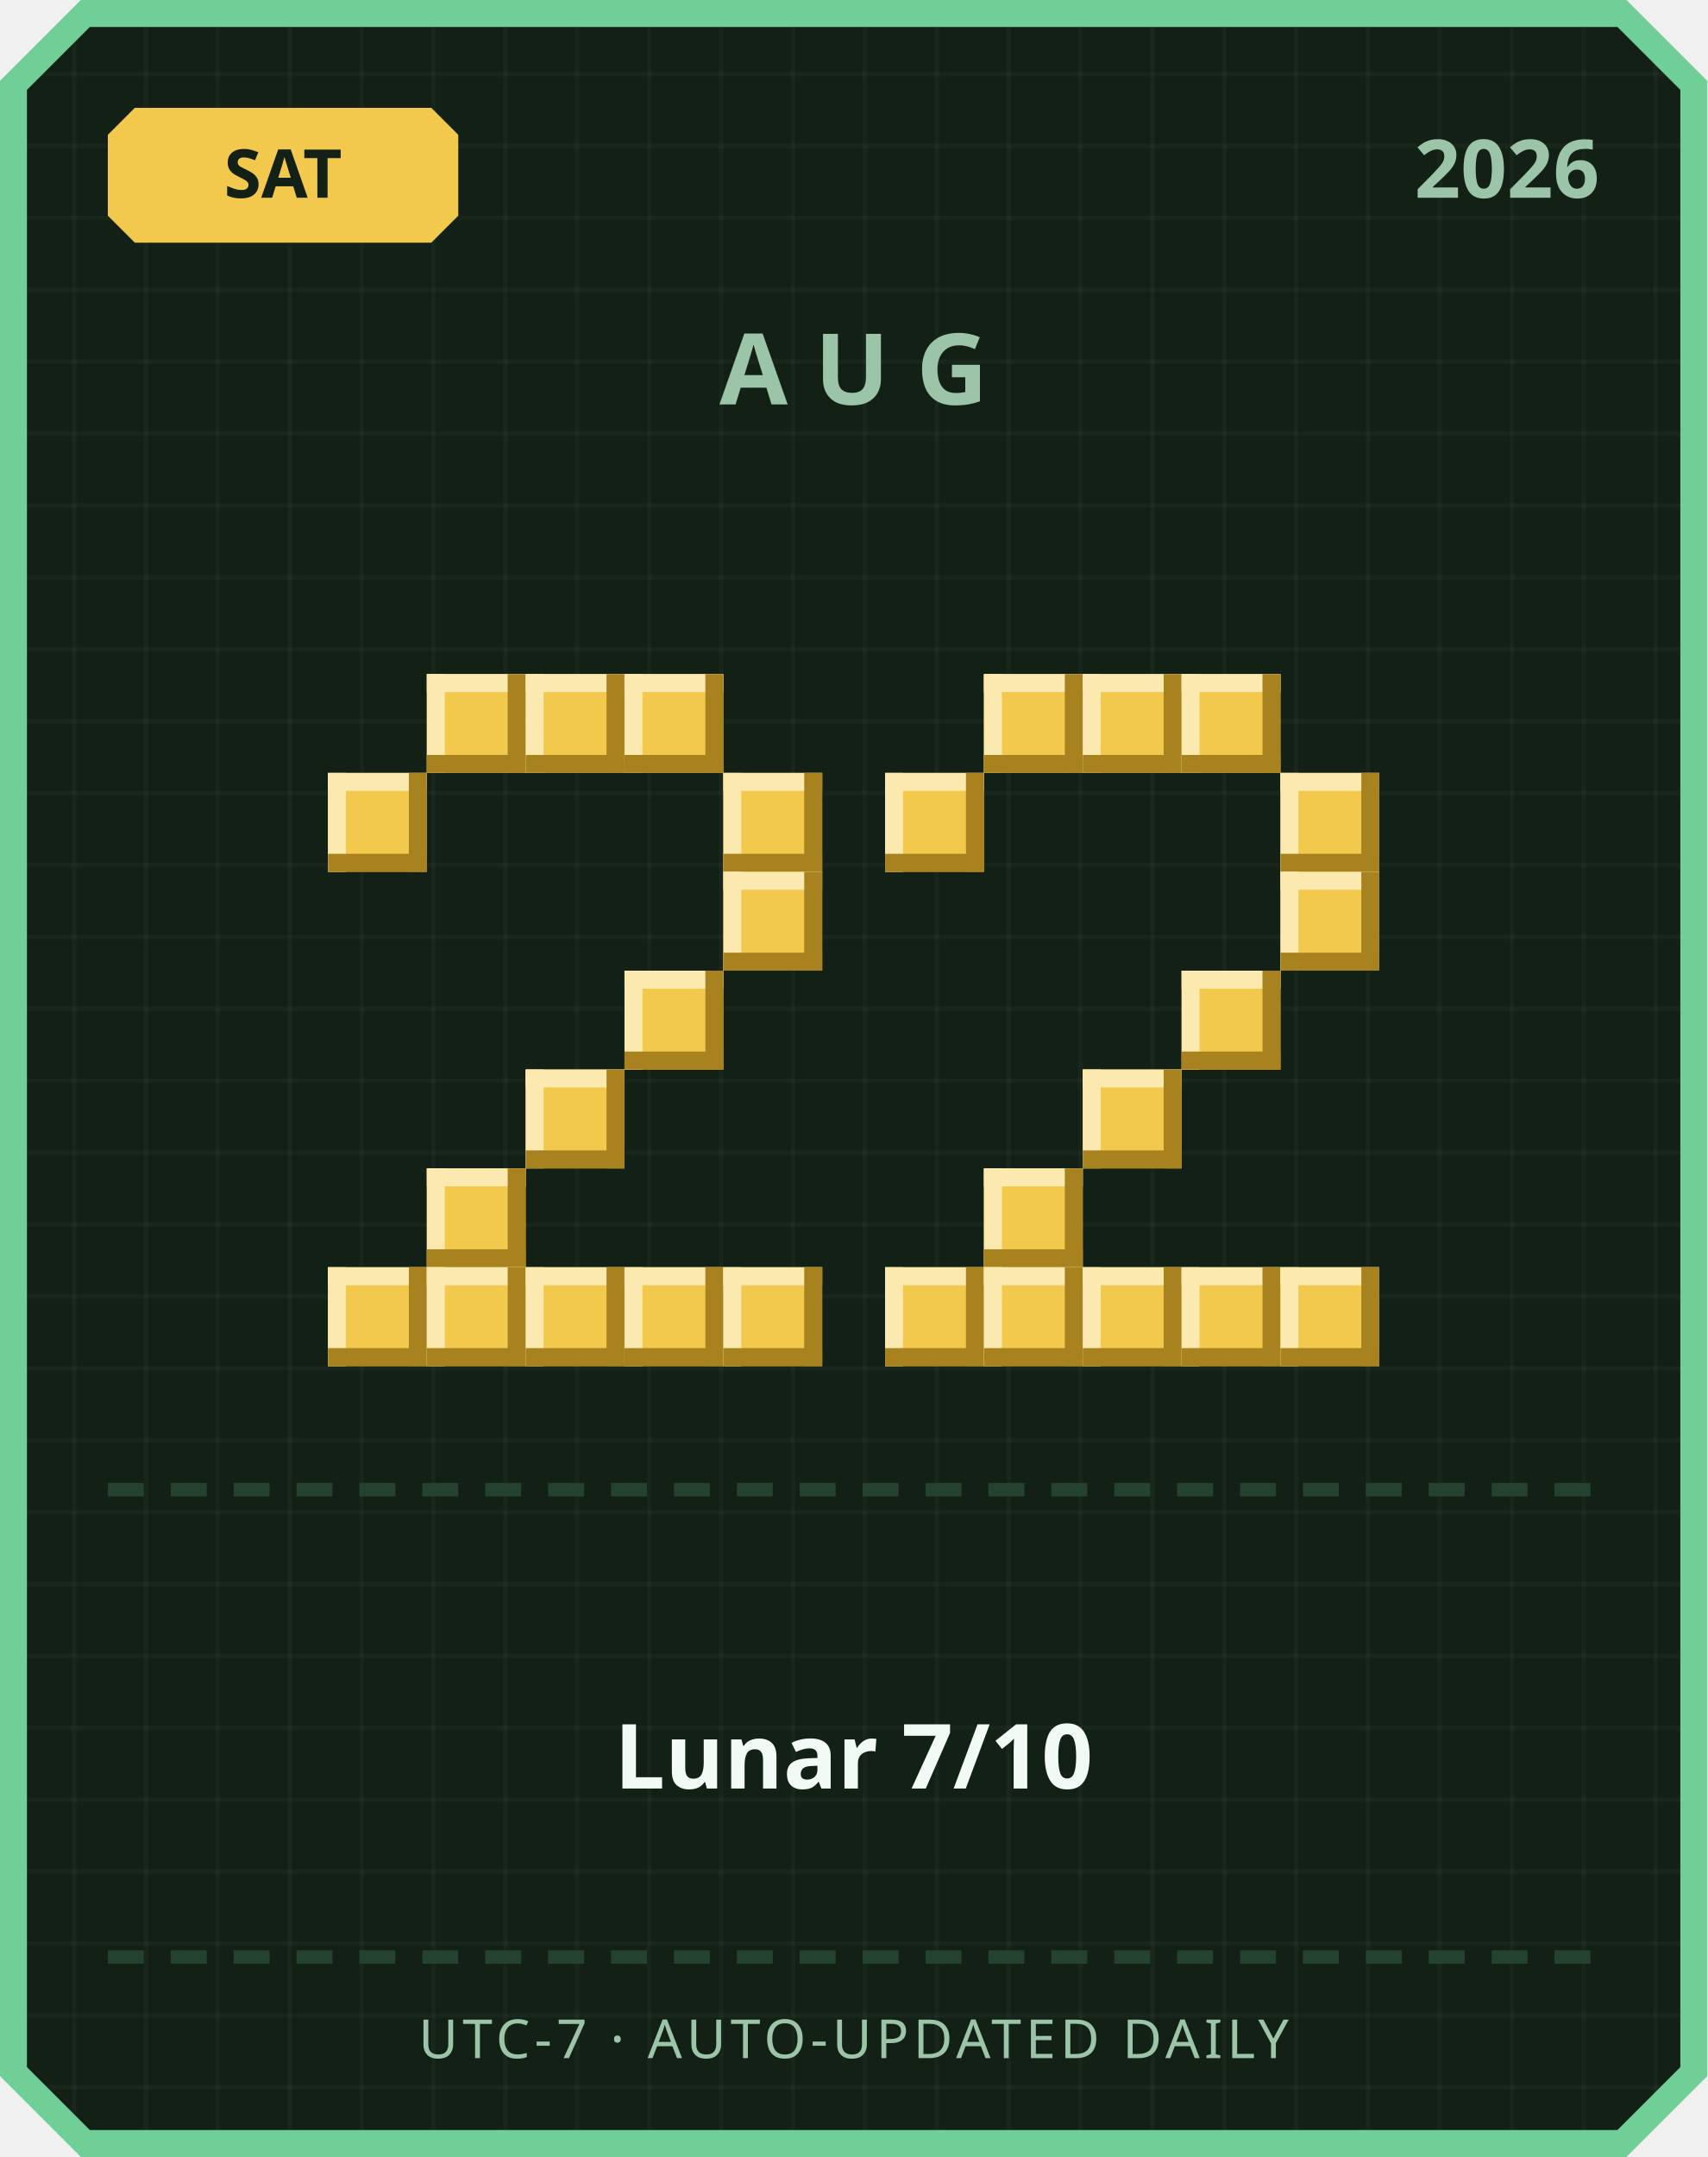
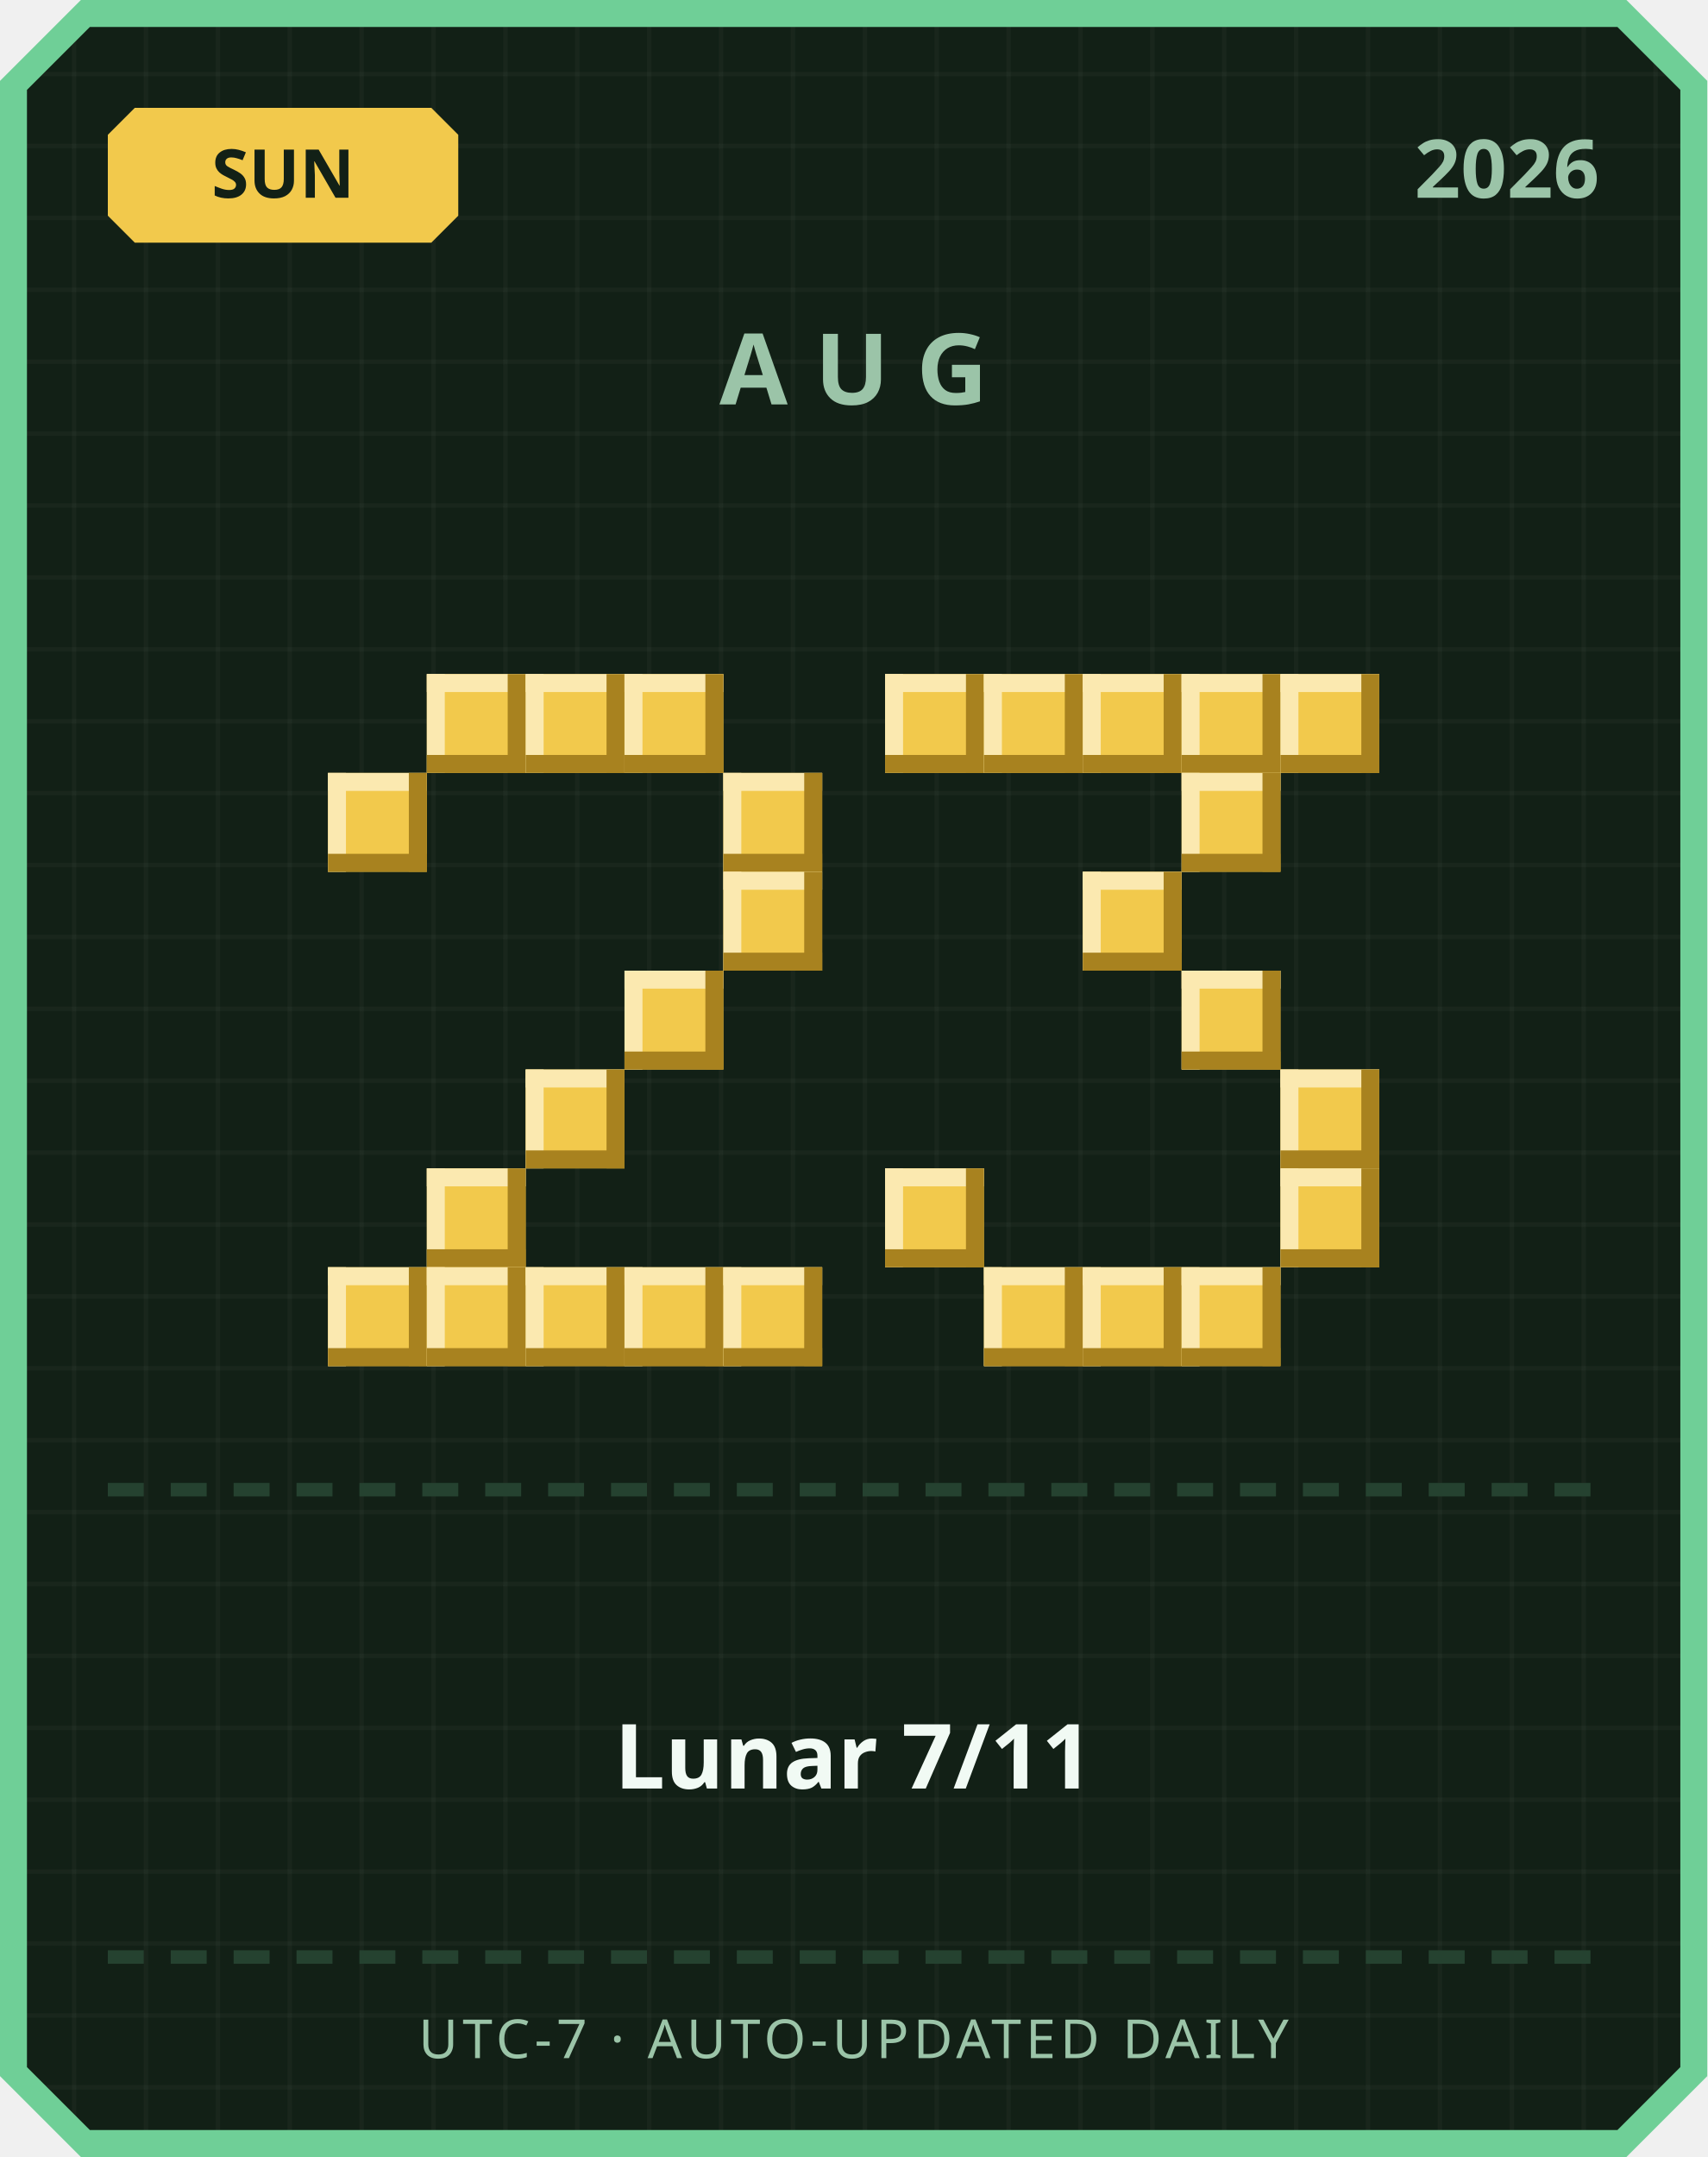
<svg xmlns="http://www.w3.org/2000/svg" width="380" height="480" viewBox="0 0 380 480">
  <defs>
    <pattern id="grid" width="16" height="16" patternUnits="userSpaceOnUse">
      <rect width="16" height="16" fill="#122016" />
      <rect width="1" height="16" fill="#ffffff" opacity="0.03" />
      <rect width="16" height="1" fill="#ffffff" opacity="0.03" />
    </pattern>
  </defs>
  <path d="M 18,0 L 362,0 L 380,18 L 380,462 L 362,480 L 18,480 L 0,462 L 0,18 Z" fill="#6fcf97" />
  <path d="M 20,6 L 360,6 L 374,20 L 374,460 L 360,474 L 20,474 L 6,460 L 6,20 Z" fill="url(#grid)" />
  <path d="M 30,24 L 96,24 L 102,30 L 102,48 L 96,54 L 30,54 L 24,48 L 24,30 Z" fill="#f2c94c" />
-   <text x="63" y="44" text-anchor="middle" font-family="'Segoe UI', sans-serif" font-size="15" font-weight="700" fill="#122016">SAT</text>
+   <text x="63" y="44" text-anchor="middle" font-family="'Segoe UI', sans-serif" font-size="15" font-weight="700" fill="#122016">SUN</text>
  <text x="356" y="44" text-anchor="end" font-family="'Segoe UI', sans-serif" font-size="18" font-weight="700" fill="#9bc4a8">2026</text>
  <text x="190" y="90" text-anchor="middle" font-family="'Segoe UI', sans-serif" font-size="22" font-weight="700" letter-spacing="6" fill="#9bc4a8">AUG</text>
  <rect x="95" y="150" width="22" height="22" fill="#f2c94c" />
  <rect x="95" y="150" width="22" height="4" fill="#fbe9b0" />
  <rect x="95" y="150" width="4" height="22" fill="#fbe9b0" />
  <rect x="95" y="168" width="22" height="4" fill="#a8821f" />
  <rect x="113" y="150" width="4" height="22" fill="#a8821f" />
  <rect x="117" y="150" width="22" height="22" fill="#f2c94c" />
  <rect x="117" y="150" width="22" height="4" fill="#fbe9b0" />
  <rect x="117" y="150" width="4" height="22" fill="#fbe9b0" />
  <rect x="117" y="168" width="22" height="4" fill="#a8821f" />
  <rect x="135" y="150" width="4" height="22" fill="#a8821f" />
  <rect x="139" y="150" width="22" height="22" fill="#f2c94c" />
  <rect x="139" y="150" width="22" height="4" fill="#fbe9b0" />
  <rect x="139" y="150" width="4" height="22" fill="#fbe9b0" />
  <rect x="139" y="168" width="22" height="4" fill="#a8821f" />
  <rect x="157" y="150" width="4" height="22" fill="#a8821f" />
  <rect x="73" y="172" width="22" height="22" fill="#f2c94c" />
  <rect x="73" y="172" width="22" height="4" fill="#fbe9b0" />
  <rect x="73" y="172" width="4" height="22" fill="#fbe9b0" />
  <rect x="73" y="190" width="22" height="4" fill="#a8821f" />
  <rect x="91" y="172" width="4" height="22" fill="#a8821f" />
  <rect x="161" y="172" width="22" height="22" fill="#f2c94c" />
  <rect x="161" y="172" width="22" height="4" fill="#fbe9b0" />
  <rect x="161" y="172" width="4" height="22" fill="#fbe9b0" />
  <rect x="161" y="190" width="22" height="4" fill="#a8821f" />
  <rect x="179" y="172" width="4" height="22" fill="#a8821f" />
  <rect x="161" y="194" width="22" height="22" fill="#f2c94c" />
  <rect x="161" y="194" width="22" height="4" fill="#fbe9b0" />
  <rect x="161" y="194" width="4" height="22" fill="#fbe9b0" />
  <rect x="161" y="212" width="22" height="4" fill="#a8821f" />
  <rect x="179" y="194" width="4" height="22" fill="#a8821f" />
  <rect x="139" y="216" width="22" height="22" fill="#f2c94c" />
  <rect x="139" y="216" width="22" height="4" fill="#fbe9b0" />
  <rect x="139" y="216" width="4" height="22" fill="#fbe9b0" />
  <rect x="139" y="234" width="22" height="4" fill="#a8821f" />
  <rect x="157" y="216" width="4" height="22" fill="#a8821f" />
  <rect x="117" y="238" width="22" height="22" fill="#f2c94c" />
  <rect x="117" y="238" width="22" height="4" fill="#fbe9b0" />
  <rect x="117" y="238" width="4" height="22" fill="#fbe9b0" />
  <rect x="117" y="256" width="22" height="4" fill="#a8821f" />
  <rect x="135" y="238" width="4" height="22" fill="#a8821f" />
  <rect x="95" y="260" width="22" height="22" fill="#f2c94c" />
  <rect x="95" y="260" width="22" height="4" fill="#fbe9b0" />
  <rect x="95" y="260" width="4" height="22" fill="#fbe9b0" />
  <rect x="95" y="278" width="22" height="4" fill="#a8821f" />
  <rect x="113" y="260" width="4" height="22" fill="#a8821f" />
  <rect x="73" y="282" width="22" height="22" fill="#f2c94c" />
  <rect x="73" y="282" width="22" height="4" fill="#fbe9b0" />
  <rect x="73" y="282" width="4" height="22" fill="#fbe9b0" />
  <rect x="73" y="300" width="22" height="4" fill="#a8821f" />
  <rect x="91" y="282" width="4" height="22" fill="#a8821f" />
  <rect x="95" y="282" width="22" height="22" fill="#f2c94c" />
  <rect x="95" y="282" width="22" height="4" fill="#fbe9b0" />
  <rect x="95" y="282" width="4" height="22" fill="#fbe9b0" />
  <rect x="95" y="300" width="22" height="4" fill="#a8821f" />
  <rect x="113" y="282" width="4" height="22" fill="#a8821f" />
  <rect x="117" y="282" width="22" height="22" fill="#f2c94c" />
  <rect x="117" y="282" width="22" height="4" fill="#fbe9b0" />
  <rect x="117" y="282" width="4" height="22" fill="#fbe9b0" />
  <rect x="117" y="300" width="22" height="4" fill="#a8821f" />
  <rect x="135" y="282" width="4" height="22" fill="#a8821f" />
  <rect x="139" y="282" width="22" height="22" fill="#f2c94c" />
  <rect x="139" y="282" width="22" height="4" fill="#fbe9b0" />
  <rect x="139" y="282" width="4" height="22" fill="#fbe9b0" />
  <rect x="139" y="300" width="22" height="4" fill="#a8821f" />
  <rect x="157" y="282" width="4" height="22" fill="#a8821f" />
  <rect x="161" y="282" width="22" height="22" fill="#f2c94c" />
  <rect x="161" y="282" width="22" height="4" fill="#fbe9b0" />
  <rect x="161" y="282" width="4" height="22" fill="#fbe9b0" />
  <rect x="161" y="300" width="22" height="4" fill="#a8821f" />
  <rect x="179" y="282" width="4" height="22" fill="#a8821f" />
+   <rect x="197" y="150" width="22" height="22" fill="#f2c94c" />
+   <rect x="197" y="150" width="22" height="4" fill="#fbe9b0" />
+   <rect x="197" y="150" width="4" height="22" fill="#fbe9b0" />
+   <rect x="197" y="168" width="22" height="4" fill="#a8821f" />
+   <rect x="215" y="150" width="4" height="22" fill="#a8821f" />
  <rect x="219" y="150" width="22" height="22" fill="#f2c94c" />
  <rect x="219" y="150" width="22" height="4" fill="#fbe9b0" />
  <rect x="219" y="150" width="4" height="22" fill="#fbe9b0" />
  <rect x="219" y="168" width="22" height="4" fill="#a8821f" />
  <rect x="237" y="150" width="4" height="22" fill="#a8821f" />
  <rect x="241" y="150" width="22" height="22" fill="#f2c94c" />
  <rect x="241" y="150" width="22" height="4" fill="#fbe9b0" />
  <rect x="241" y="150" width="4" height="22" fill="#fbe9b0" />
  <rect x="241" y="168" width="22" height="4" fill="#a8821f" />
  <rect x="259" y="150" width="4" height="22" fill="#a8821f" />
  <rect x="263" y="150" width="22" height="22" fill="#f2c94c" />
  <rect x="263" y="150" width="22" height="4" fill="#fbe9b0" />
  <rect x="263" y="150" width="4" height="22" fill="#fbe9b0" />
  <rect x="263" y="168" width="22" height="4" fill="#a8821f" />
  <rect x="281" y="150" width="4" height="22" fill="#a8821f" />
-   <rect x="197" y="172" width="22" height="22" fill="#f2c94c" />
-   <rect x="197" y="172" width="22" height="4" fill="#fbe9b0" />
-   <rect x="197" y="172" width="4" height="22" fill="#fbe9b0" />
-   <rect x="197" y="190" width="22" height="4" fill="#a8821f" />
-   <rect x="215" y="172" width="4" height="22" fill="#a8821f" />
-   <rect x="285" y="172" width="22" height="22" fill="#f2c94c" />
-   <rect x="285" y="172" width="22" height="4" fill="#fbe9b0" />
-   <rect x="285" y="172" width="4" height="22" fill="#fbe9b0" />
-   <rect x="285" y="190" width="22" height="4" fill="#a8821f" />
-   <rect x="303" y="172" width="4" height="22" fill="#a8821f" />
-   <rect x="285" y="194" width="22" height="22" fill="#f2c94c" />
-   <rect x="285" y="194" width="22" height="4" fill="#fbe9b0" />
-   <rect x="285" y="194" width="4" height="22" fill="#fbe9b0" />
-   <rect x="285" y="212" width="22" height="4" fill="#a8821f" />
-   <rect x="303" y="194" width="4" height="22" fill="#a8821f" />
+   <rect x="285" y="150" width="22" height="22" fill="#f2c94c" />
+   <rect x="285" y="150" width="22" height="4" fill="#fbe9b0" />
+   <rect x="285" y="150" width="4" height="22" fill="#fbe9b0" />
+   <rect x="285" y="168" width="22" height="4" fill="#a8821f" />
+   <rect x="303" y="150" width="4" height="22" fill="#a8821f" />
+   <rect x="263" y="172" width="22" height="22" fill="#f2c94c" />
+   <rect x="263" y="172" width="22" height="4" fill="#fbe9b0" />
+   <rect x="263" y="172" width="4" height="22" fill="#fbe9b0" />
+   <rect x="263" y="190" width="22" height="4" fill="#a8821f" />
+   <rect x="281" y="172" width="4" height="22" fill="#a8821f" />
+   <rect x="241" y="194" width="22" height="22" fill="#f2c94c" />
+   <rect x="241" y="194" width="22" height="4" fill="#fbe9b0" />
+   <rect x="241" y="194" width="4" height="22" fill="#fbe9b0" />
+   <rect x="241" y="212" width="22" height="4" fill="#a8821f" />
+   <rect x="259" y="194" width="4" height="22" fill="#a8821f" />
  <rect x="263" y="216" width="22" height="22" fill="#f2c94c" />
  <rect x="263" y="216" width="22" height="4" fill="#fbe9b0" />
  <rect x="263" y="216" width="4" height="22" fill="#fbe9b0" />
  <rect x="263" y="234" width="22" height="4" fill="#a8821f" />
  <rect x="281" y="216" width="4" height="22" fill="#a8821f" />
-   <rect x="241" y="238" width="22" height="22" fill="#f2c94c" />
-   <rect x="241" y="238" width="22" height="4" fill="#fbe9b0" />
-   <rect x="241" y="238" width="4" height="22" fill="#fbe9b0" />
-   <rect x="241" y="256" width="22" height="4" fill="#a8821f" />
-   <rect x="259" y="238" width="4" height="22" fill="#a8821f" />
-   <rect x="219" y="260" width="22" height="22" fill="#f2c94c" />
-   <rect x="219" y="260" width="22" height="4" fill="#fbe9b0" />
-   <rect x="219" y="260" width="4" height="22" fill="#fbe9b0" />
-   <rect x="219" y="278" width="22" height="4" fill="#a8821f" />
-   <rect x="237" y="260" width="4" height="22" fill="#a8821f" />
-   <rect x="197" y="282" width="22" height="22" fill="#f2c94c" />
-   <rect x="197" y="282" width="22" height="4" fill="#fbe9b0" />
-   <rect x="197" y="282" width="4" height="22" fill="#fbe9b0" />
-   <rect x="197" y="300" width="22" height="4" fill="#a8821f" />
-   <rect x="215" y="282" width="4" height="22" fill="#a8821f" />
+   <rect x="285" y="238" width="22" height="22" fill="#f2c94c" />
+   <rect x="285" y="238" width="22" height="4" fill="#fbe9b0" />
+   <rect x="285" y="238" width="4" height="22" fill="#fbe9b0" />
+   <rect x="285" y="256" width="22" height="4" fill="#a8821f" />
+   <rect x="303" y="238" width="4" height="22" fill="#a8821f" />
+   <rect x="197" y="260" width="22" height="22" fill="#f2c94c" />
+   <rect x="197" y="260" width="22" height="4" fill="#fbe9b0" />
+   <rect x="197" y="260" width="4" height="22" fill="#fbe9b0" />
+   <rect x="197" y="278" width="22" height="4" fill="#a8821f" />
+   <rect x="215" y="260" width="4" height="22" fill="#a8821f" />
+   <rect x="285" y="260" width="22" height="22" fill="#f2c94c" />
+   <rect x="285" y="260" width="22" height="4" fill="#fbe9b0" />
+   <rect x="285" y="260" width="4" height="22" fill="#fbe9b0" />
+   <rect x="285" y="278" width="22" height="4" fill="#a8821f" />
+   <rect x="303" y="260" width="4" height="22" fill="#a8821f" />
  <rect x="219" y="282" width="22" height="22" fill="#f2c94c" />
  <rect x="219" y="282" width="22" height="4" fill="#fbe9b0" />
  <rect x="219" y="282" width="4" height="22" fill="#fbe9b0" />
  <rect x="219" y="300" width="22" height="4" fill="#a8821f" />
  <rect x="237" y="282" width="4" height="22" fill="#a8821f" />
  <rect x="241" y="282" width="22" height="22" fill="#f2c94c" />
  <rect x="241" y="282" width="22" height="4" fill="#fbe9b0" />
  <rect x="241" y="282" width="4" height="22" fill="#fbe9b0" />
  <rect x="241" y="300" width="22" height="4" fill="#a8821f" />
  <rect x="259" y="282" width="4" height="22" fill="#a8821f" />
  <rect x="263" y="282" width="22" height="22" fill="#f2c94c" />
  <rect x="263" y="282" width="22" height="4" fill="#fbe9b0" />
  <rect x="263" y="282" width="4" height="22" fill="#fbe9b0" />
  <rect x="263" y="300" width="22" height="4" fill="#a8821f" />
  <rect x="281" y="282" width="4" height="22" fill="#a8821f" />
-   <rect x="285" y="282" width="22" height="22" fill="#f2c94c" />
-   <rect x="285" y="282" width="22" height="4" fill="#fbe9b0" />
-   <rect x="285" y="282" width="4" height="22" fill="#fbe9b0" />
-   <rect x="285" y="300" width="22" height="4" fill="#a8821f" />
-   <rect x="303" y="282" width="4" height="22" fill="#a8821f" />
  <rect x="24" y="330" width="8" height="3" fill="#254230" />
  <rect x="38" y="330" width="8" height="3" fill="#254230" />
  <rect x="52" y="330" width="8" height="3" fill="#254230" />
  <rect x="66" y="330" width="8" height="3" fill="#254230" />
  <rect x="80" y="330" width="8" height="3" fill="#254230" />
  <rect x="94" y="330" width="8" height="3" fill="#254230" />
  <rect x="108" y="330" width="8" height="3" fill="#254230" />
  <rect x="122" y="330" width="8" height="3" fill="#254230" />
  <rect x="136" y="330" width="8" height="3" fill="#254230" />
  <rect x="150" y="330" width="8" height="3" fill="#254230" />
  <rect x="164" y="330" width="8" height="3" fill="#254230" />
  <rect x="178" y="330" width="8" height="3" fill="#254230" />
  <rect x="192" y="330" width="8" height="3" fill="#254230" />
  <rect x="206" y="330" width="8" height="3" fill="#254230" />
  <rect x="220" y="330" width="8" height="3" fill="#254230" />
  <rect x="234" y="330" width="8" height="3" fill="#254230" />
  <rect x="248" y="330" width="8" height="3" fill="#254230" />
  <rect x="262" y="330" width="8" height="3" fill="#254230" />
  <rect x="276" y="330" width="8" height="3" fill="#254230" />
  <rect x="290" y="330" width="8" height="3" fill="#254230" />
  <rect x="304" y="330" width="8" height="3" fill="#254230" />
  <rect x="318" y="330" width="8" height="3" fill="#254230" />
  <rect x="332" y="330" width="8" height="3" fill="#254230" />
  <rect x="346" y="330" width="8" height="3" fill="#254230" />
-   <text x="190" y="398" text-anchor="middle" font-family="'Segoe UI', 'Microsoft JhengHei', sans-serif" font-size="20" font-weight="700" fill="#f1faf4">Lunar 7/10</text>
+   <text x="190" y="398" text-anchor="middle" font-family="'Segoe UI', 'Microsoft JhengHei', sans-serif" font-size="20" font-weight="700" fill="#f1faf4">Lunar 7/11</text>
  <rect x="24" y="434" width="8" height="3" fill="#254230" />
  <rect x="38" y="434" width="8" height="3" fill="#254230" />
  <rect x="52" y="434" width="8" height="3" fill="#254230" />
  <rect x="66" y="434" width="8" height="3" fill="#254230" />
  <rect x="80" y="434" width="8" height="3" fill="#254230" />
  <rect x="94" y="434" width="8" height="3" fill="#254230" />
  <rect x="108" y="434" width="8" height="3" fill="#254230" />
  <rect x="122" y="434" width="8" height="3" fill="#254230" />
  <rect x="136" y="434" width="8" height="3" fill="#254230" />
  <rect x="150" y="434" width="8" height="3" fill="#254230" />
  <rect x="164" y="434" width="8" height="3" fill="#254230" />
  <rect x="178" y="434" width="8" height="3" fill="#254230" />
  <rect x="192" y="434" width="8" height="3" fill="#254230" />
  <rect x="206" y="434" width="8" height="3" fill="#254230" />
  <rect x="220" y="434" width="8" height="3" fill="#254230" />
  <rect x="234" y="434" width="8" height="3" fill="#254230" />
  <rect x="248" y="434" width="8" height="3" fill="#254230" />
  <rect x="262" y="434" width="8" height="3" fill="#254230" />
  <rect x="276" y="434" width="8" height="3" fill="#254230" />
  <rect x="290" y="434" width="8" height="3" fill="#254230" />
  <rect x="304" y="434" width="8" height="3" fill="#254230" />
  <rect x="318" y="434" width="8" height="3" fill="#254230" />
  <rect x="332" y="434" width="8" height="3" fill="#254230" />
  <rect x="346" y="434" width="8" height="3" fill="#254230" />
  <text x="190" y="458" text-anchor="middle" font-family="'Segoe UI', sans-serif" font-size="12" letter-spacing="1" fill="#9bc4a8">UTC-7 · AUTO-UPDATED DAILY</text>
</svg>
